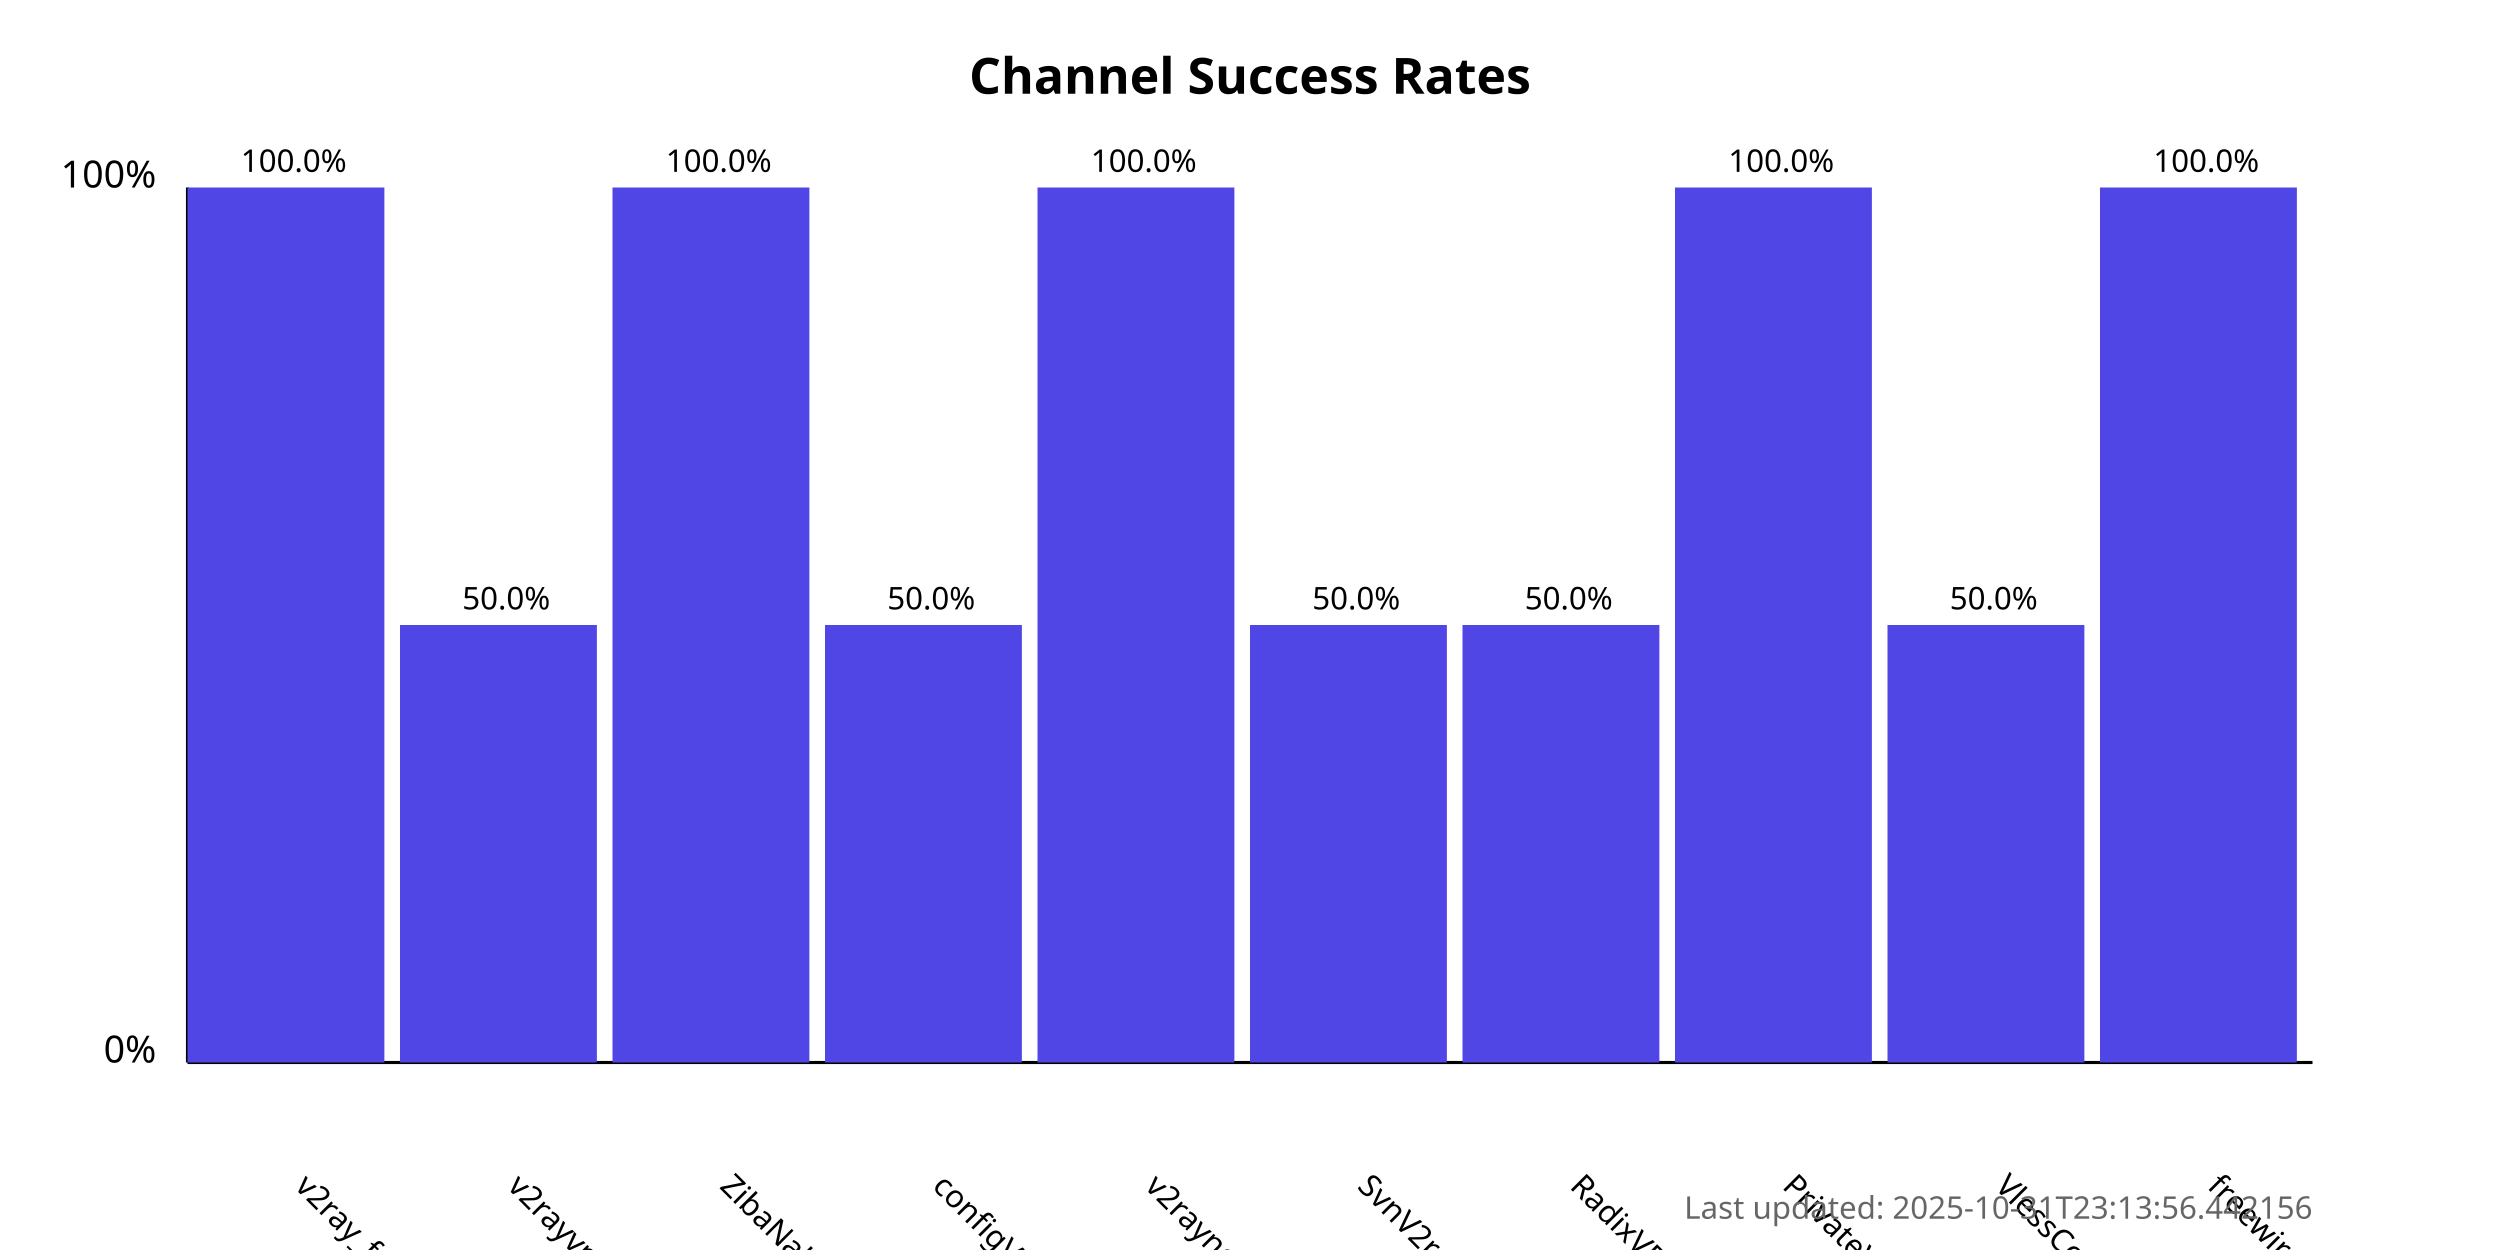
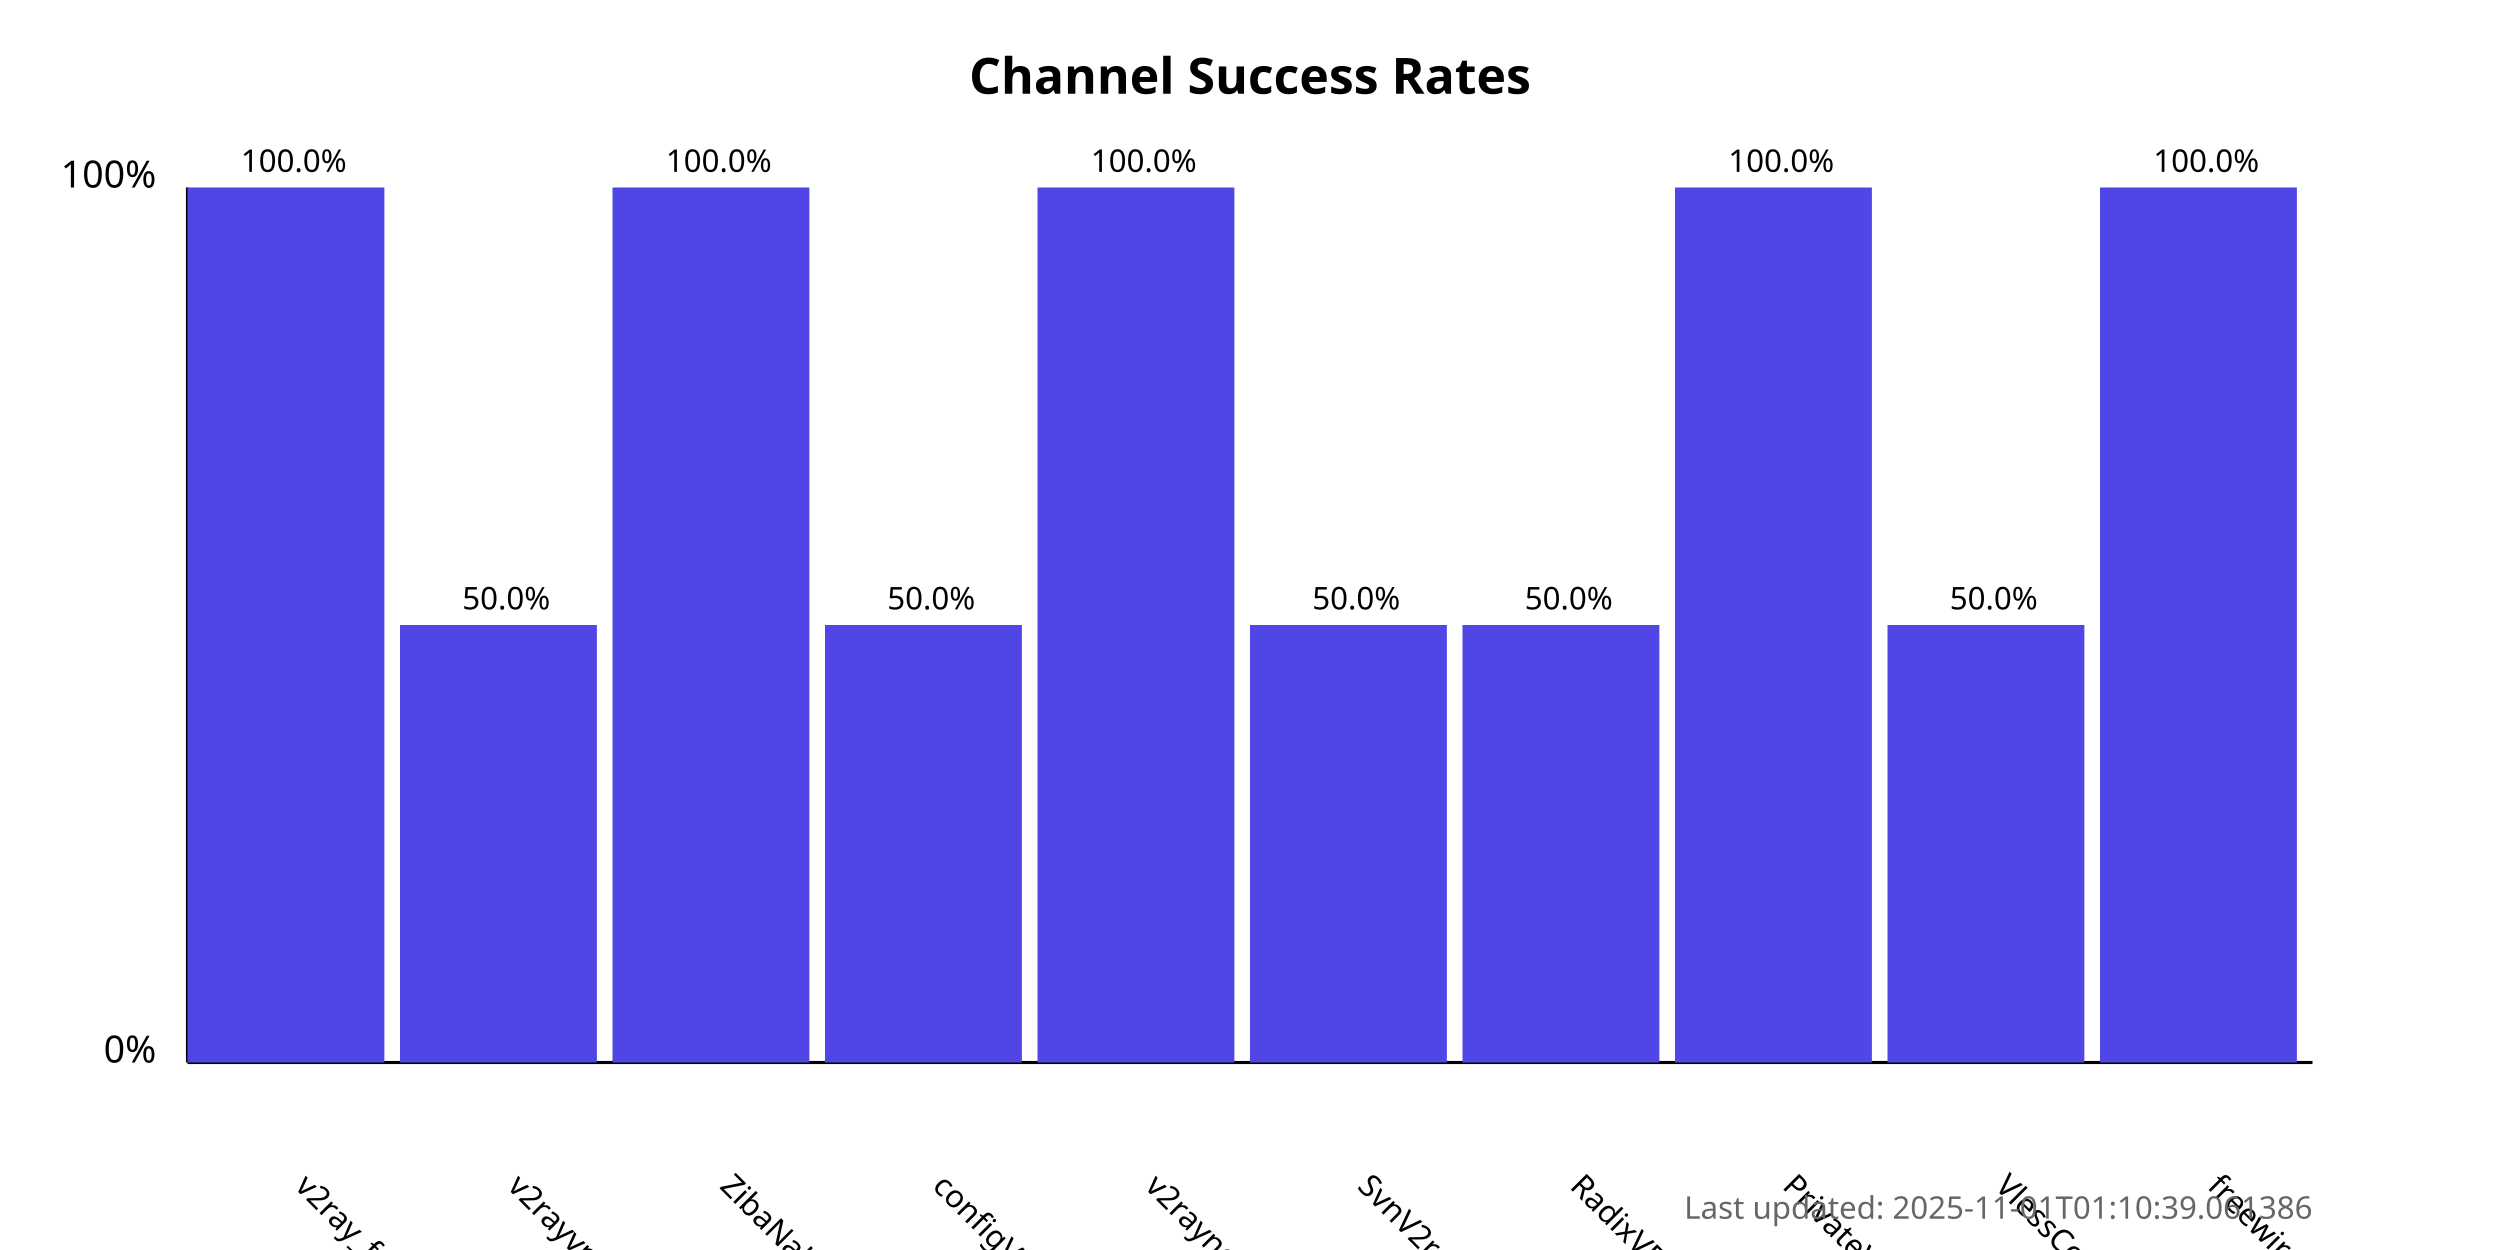
<svg xmlns="http://www.w3.org/2000/svg" width="800" height="400">
  <style>
            .chart-title { font: bold 16px sans-serif; }
            .axis-label { font: 12px sans-serif; }
            .tick-label { font: 10px sans-serif; }
            .bar { fill: #4f46e5; }
            .bar:hover { fill: #6366f1; }
            .timestamp { font: 10px sans-serif; fill: #666; }
        </style>
  <text x="400.0" y="30" text-anchor="middle" class="chart-title">
            Channel Success Rates
        </text>
  <line x1="60" y1="340" x2="60" y2="60" stroke="black" stroke-width="1" />
  <line x1="60" y1="340" x2="740" y2="340" stroke="black" stroke-width="1" />
  <text x="50" y="340" text-anchor="end" class="axis-label">0%</text>
  <text x="50" y="60" text-anchor="end" class="axis-label">100%</text>
  <g>
    <rect x="60" y="60.0" width="63.0" height="280.0" class="bar" />
    <text x="94.0" y="380" transform="rotate(45, 94.0, 380)" text-anchor="start" class="tick-label">
                v2ray_free_conf
            </text>
    <text x="94.0" y="55.0" text-anchor="middle" class="tick-label">
                100.0%
            </text>
  </g>
  <g>
    <rect x="128.0" y="200.0" width="63.0" height="140.0" class="bar" />
    <text x="162.0" y="380" transform="rotate(45, 162.0, 380)" text-anchor="start" class="tick-label">
                v2rayvpno
            </text>
    <text x="162.0" y="195.0" text-anchor="middle" class="tick-label">
                50.0%
            </text>
  </g>
  <g>
    <rect x="196.0" y="60.0" width="63.0" height="280.0" class="bar" />
    <text x="230.0" y="380" transform="rotate(45, 230.0, 380)" text-anchor="start" class="tick-label">
                ZibaNabz
            </text>
    <text x="230.0" y="55.0" text-anchor="middle" class="tick-label">
                100.0%
            </text>
  </g>
  <g>
    <rect x="264.0" y="200.0" width="63.0" height="140.0" class="bar" />
    <text x="298.0" y="380" transform="rotate(45, 298.0, 380)" text-anchor="start" class="tick-label">
                configV2rayForFree
            </text>
    <text x="298.0" y="195.0" text-anchor="middle" class="tick-label">
                50.0%
            </text>
  </g>
  <g>
    <rect x="332.0" y="60.0" width="63.0" height="280.0" class="bar" />
    <text x="366.0" y="380" transform="rotate(45, 366.0, 380)" text-anchor="start" class="tick-label">
                v2rayngvpn
            </text>
    <text x="366.0" y="55.0" text-anchor="middle" class="tick-label">
                100.0%
            </text>
  </g>
  <g>
    <rect x="400.0" y="200.0" width="63.0" height="140.0" class="bar" />
    <text x="434.0" y="380" transform="rotate(45, 434.0, 380)" text-anchor="start" class="tick-label">
                SvnV2ray
            </text>
    <text x="434.0" y="195.0" text-anchor="middle" class="tick-label">
                50.0%
            </text>
  </g>
  <g>
    <rect x="468.0" y="200.0" width="63.0" height="140.0" class="bar" />
    <text x="502.0" y="380" transform="rotate(45, 502.0, 380)" text-anchor="start" class="tick-label">
                RadixVPN
            </text>
    <text x="502.0" y="195.0" text-anchor="middle" class="tick-label">
                50.0%
            </text>
  </g>
  <g>
    <rect x="536.0" y="60.0" width="63.0" height="280.0" class="bar" />
    <text x="570.0" y="380" transform="rotate(45, 570.0, 380)" text-anchor="start" class="tick-label">
                PrivateVPNs
            </text>
    <text x="570.0" y="55.0" text-anchor="middle" class="tick-label">
                100.0%
            </text>
  </g>
  <g>
    <rect x="604.0" y="200.0" width="63.0" height="140.0" class="bar" />
    <text x="638.0" y="380" transform="rotate(45, 638.0, 380)" text-anchor="start" class="tick-label">
                VlessConfig
            </text>
    <text x="638.0" y="195.0" text-anchor="middle" class="tick-label">
                50.0%
            </text>
  </g>
  <g>
    <rect x="672.0" y="60.0" width="63.0" height="280.0" class="bar" />
    <text x="706.0" y="380" transform="rotate(45, 706.0, 380)" text-anchor="start" class="tick-label">
                freewireguard
            </text>
    <text x="706.0" y="55.0" text-anchor="middle" class="tick-label">
                100.0%
            </text>
  </g>
  <text x="740" y="390" text-anchor="end" class="timestamp">
-             Last updated: 2025-10-31T23:13:56.442156
+             Last updated: 2025-11-01T01:10:39.061386
        </text>
</svg>
